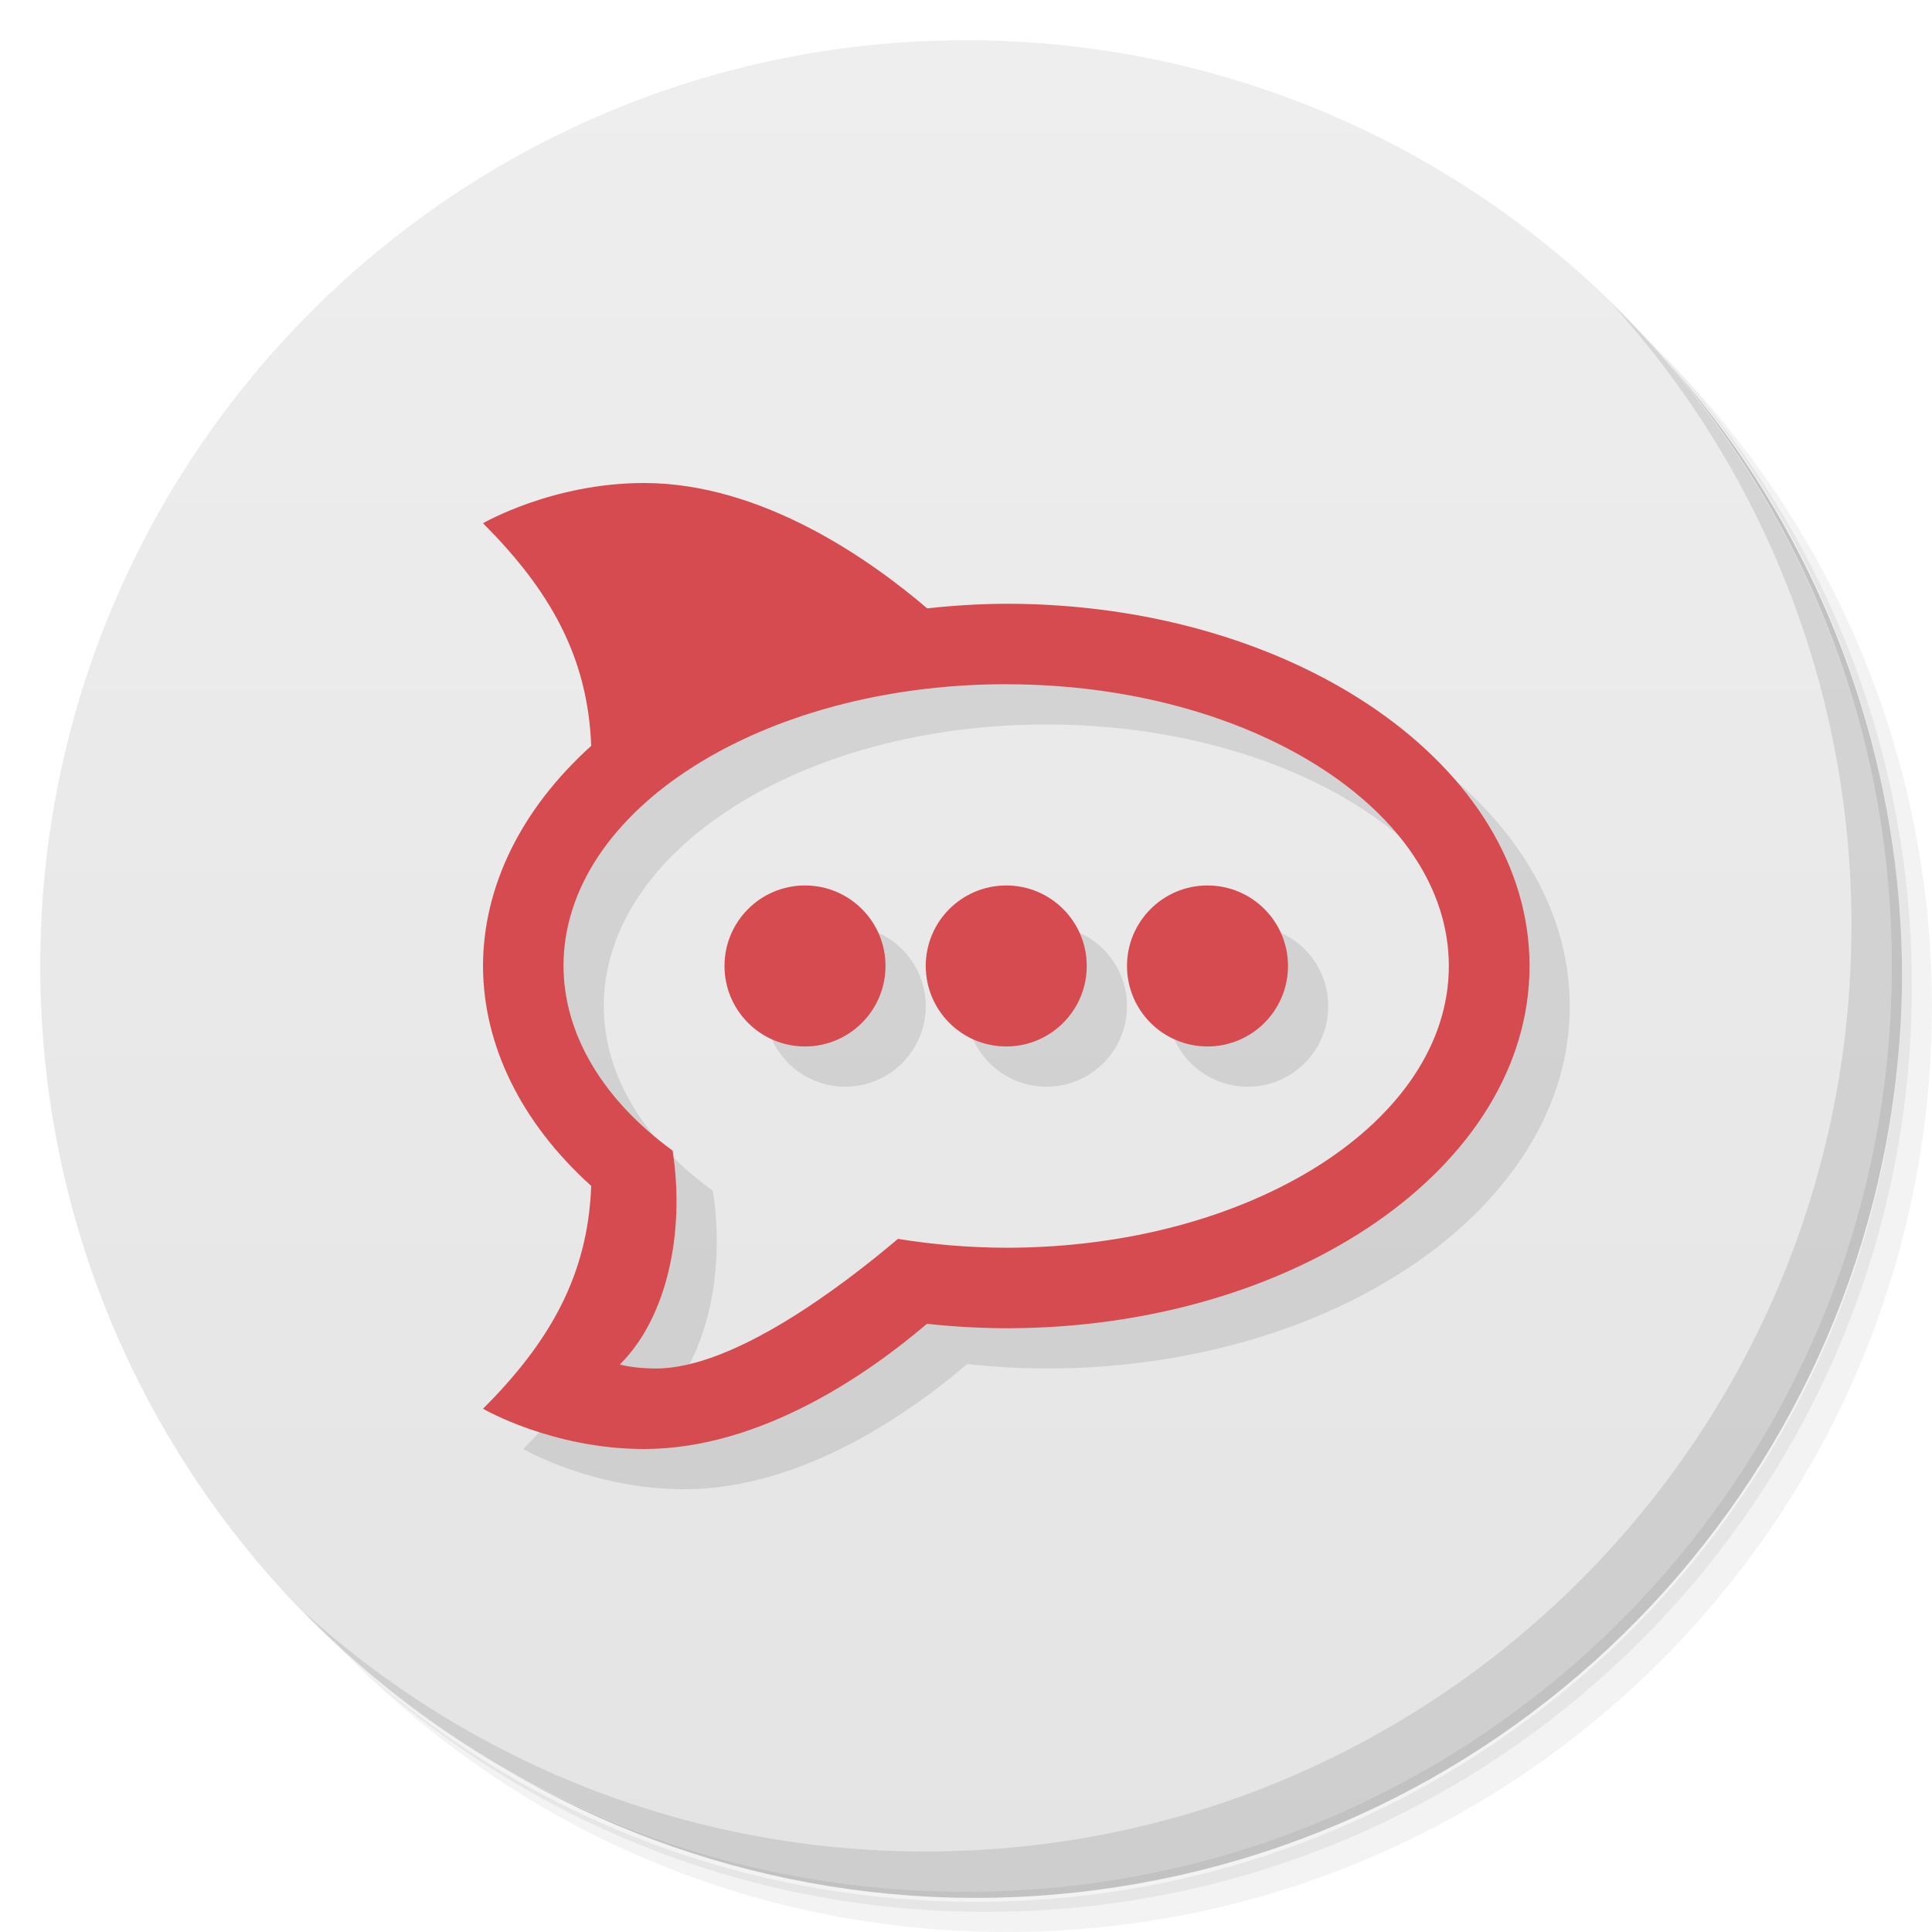
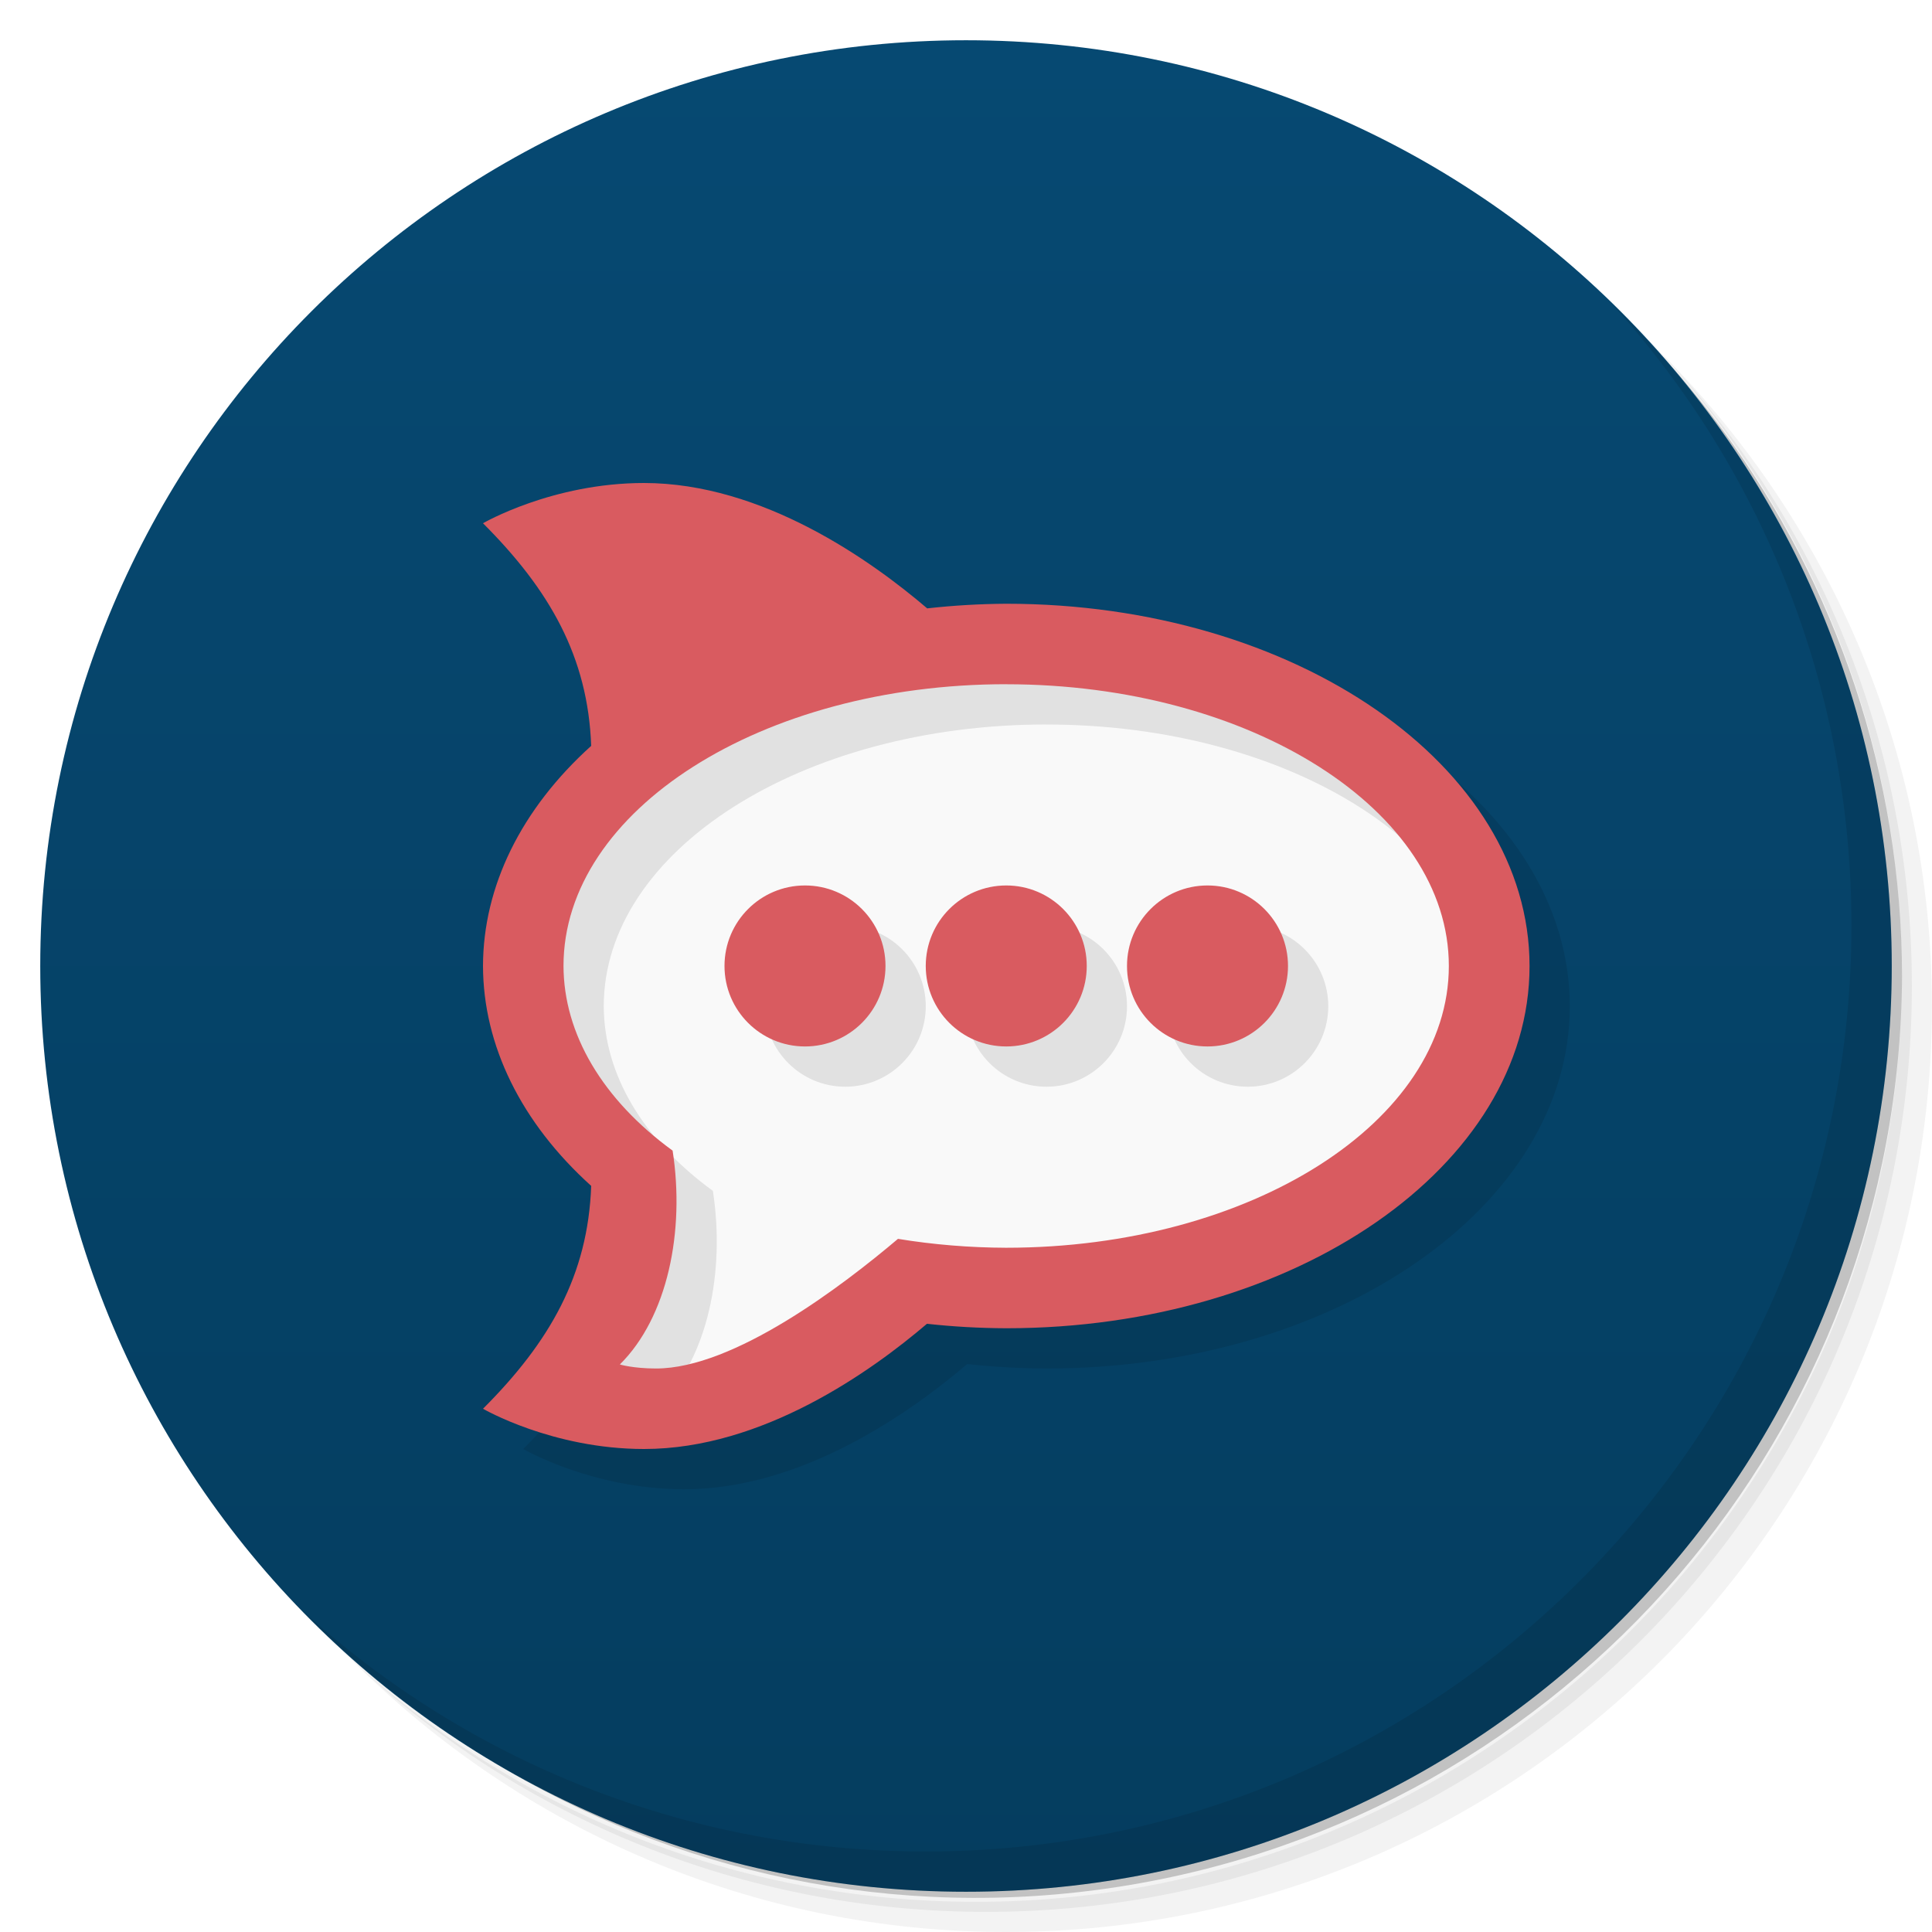
<svg xmlns="http://www.w3.org/2000/svg" viewBox="0 0 48 48">
  <defs>
    <linearGradient id="linearGradient3764" x1="1" x2="47" gradientUnits="userSpaceOnUse" gradientTransform="matrix(0,-1,1,0,-1.5e-6,48)">
-       <stop style="stop-color:#e4e4e4;stop-opacity:1" />
-       <stop offset="1" style="stop-color:#eee;stop-opacity:1" />
+       <stop style="stop-color:#053d5f;stop-opacity:1" />
+       <stop offset="1" style="stop-color:#064972;stop-opacity:1" />
    </linearGradient>
  </defs>
  <g>
    <path d="m 36.31 5 c 5.859 4.062 9.688 10.831 9.688 18.5 c 0 12.426 -10.07 22.5 -22.5 22.5 c -7.669 0 -14.438 -3.828 -18.5 -9.688 c 1.037 1.822 2.306 3.499 3.781 4.969 c 4.085 3.712 9.514 5.969 15.469 5.969 c 12.703 0 23 -10.298 23 -23 c 0 -5.954 -2.256 -11.384 -5.969 -15.469 c -1.469 -1.475 -3.147 -2.744 -4.969 -3.781 z m 4.969 3.781 c 3.854 4.113 6.219 9.637 6.219 15.719 c 0 12.703 -10.297 23 -23 23 c -6.081 0 -11.606 -2.364 -15.719 -6.219 c 4.16 4.144 9.883 6.719 16.219 6.719 c 12.703 0 23 -10.298 23 -23 c 0 -6.335 -2.575 -12.06 -6.719 -16.219 z" style="opacity:0.05" />
    <path d="m 41.28 8.781 c 3.712 4.085 5.969 9.514 5.969 15.469 c 0 12.703 -10.297 23 -23 23 c -5.954 0 -11.384 -2.256 -15.469 -5.969 c 4.113 3.854 9.637 6.219 15.719 6.219 c 12.703 0 23 -10.298 23 -23 c 0 -6.081 -2.364 -11.606 -6.219 -15.719 z" style="opacity:0.1" />
    <path d="m 31.25 2.375 c 8.615 3.154 14.75 11.417 14.75 21.13 c 0 12.426 -10.07 22.5 -22.5 22.5 c -9.708 0 -17.971 -6.135 -21.12 -14.75 a 23 23 0 0 0 44.875 -7 a 23 23 0 0 0 -16 -21.875 z" style="opacity:0.2" />
  </g>
  <g>
    <path d="m 24 1 c 12.703 0 23 10.297 23 23 c 0 12.703 -10.297 23 -23 23 -12.703 0 -23 -10.297 -23 -23 0 -12.703 10.297 -23 23 -23 z" style="fill:url(#linearGradient3764);fill-opacity:1" />
  </g>
  <g>
    <path d="m 40.03 7.531 c 3.712 4.084 5.969 9.514 5.969 15.469 0 12.703 -10.297 23 -23 23 c -5.954 0 -11.384 -2.256 -15.469 -5.969 4.178 4.291 10.01 6.969 16.469 6.969 c 12.703 0 23 -10.298 23 -23 0 -6.462 -2.677 -12.291 -6.969 -16.469 z" style="opacity:0.1" />
  </g>
+   <path d="m 37 24 c 0 4.418 -5.373 8 -12 8 -1 0 -11 3 -11 3 l 2.515 -5.343 c -2.172 -1.448 -3.515 -3.448 -3.515 -5.657 c 0 -4.418 5.373 -8 12 -8 6.627 0 12 3.582 12 8 z" style="fill:#f9f9f9;opacity:1;fill-opacity:1;stroke:none" />
  <path d="m 17 13 c -2.281 0 -4 1 -4 1 1.653 1.653 2.607 3.314 2.688 5.531 a 13 9 0 0 0 -2.688 5.469 13 9 0 0 0 2.688 5.463 c -0.079 2.22 -1.033 3.883 -2.688 5.537 c 0 0 1.719 1 4 1 2.951 0 5.65 -1.934 7.03 -3.111 a 13 9 0 0 0 1.971 0.111 13 9 0 0 0 13 -9 13 9 0 0 0 -13 -9 13 9 0 0 0 -1.965 0.115 c -1.377 -1.176 -4.08 -3.115 -7.04 -3.115 m 9 5 a 11 7 0 0 1 11 7 11 7 0 0 1 -11 7 11 7 0 0 1 -2.686 -0.221 c -1.372 1.161 -4.07 3.221 -6.01 3.221 -0.569 0 -0.9 -0.1 -0.9 -0.1 c 1.185 -1.173 1.621 -3.308 1.311 -5.313 a 11 7 0 0 1 -2.711 -4.588 11 7 0 0 1 11 -7 m -5 5 a 2 2 0 0 0 -2 2 2 2 0 0 0 2 2 2 2 0 0 0 2 -2 2 2 0 0 0 -2 -2 z m 5 0 a 2 2 0 0 0 -2 2 2 2 0 0 0 2 2 2 2 0 0 0 2 -2 2 2 0 0 0 -2 -2 z m 5 0 a 2 2 0 0 0 -2 2 2 2 0 0 0 2 2 2 2 0 0 0 2 -2 2 2 0 0 0 -2 -2 z" style="fill:#000;opacity:0.1;fill-opacity:1;stroke:none" />
-   <path d="m 16 12 c -2.281 0 -4 1 -4 1 1.653 1.653 2.607 3.314 2.688 5.531 a 13 9 0 0 0 -2.688 5.469 13 9 0 0 0 2.688 5.463 c -0.079 2.22 -1.033 3.883 -2.688 5.537 c 0 0 1.719 1 4 1 2.951 0 5.65 -1.934 7.03 -3.111 a 13 9 0 0 0 1.971 0.111 13 9 0 0 0 13 -9 13 9 0 0 0 -13 -9 13 9 0 0 0 -1.965 0.115 c -1.377 -1.176 -4.08 -3.115 -7.04 -3.115 m 9 5 a 11 7 0 0 1 11 7 11 7 0 0 1 -11 7 11 7 0 0 1 -2.686 -0.221 c -1.372 1.161 -4.07 3.221 -6.01 3.221 -0.569 0 -0.9 -0.1 -0.9 -0.1 c 1.185 -1.173 1.621 -3.308 1.311 -5.313 a 11 7 0 0 1 -2.711 -4.588 11 7 0 0 1 11 -7 m -5 5 a 2 2 0 0 0 -2 2 2 2 0 0 0 2 2 2 2 0 0 0 2 -2 2 2 0 0 0 -2 -2 z m 5 0 a 2 2 0 0 0 -2 2 2 2 0 0 0 2 2 2 2 0 0 0 2 -2 2 2 0 0 0 -2 -2 z m 5 0 a 2 2 0 0 0 -2 2 2 2 0 0 0 2 2 2 2 0 0 0 2 -2 2 2 0 0 0 -2 -2 z" style="fill:#d54b50;opacity:1;fill-opacity:1;stroke:none" />
+   <path d="m 16 12 c -2.281 0 -4 1 -4 1 1.653 1.653 2.607 3.314 2.688 5.531 a 13 9 0 0 0 -2.688 5.469 13 9 0 0 0 2.688 5.463 c -0.079 2.22 -1.033 3.883 -2.688 5.537 c 0 0 1.719 1 4 1 2.951 0 5.65 -1.934 7.03 -3.111 a 13 9 0 0 0 1.971 0.111 13 9 0 0 0 13 -9 13 9 0 0 0 -13 -9 13 9 0 0 0 -1.965 0.115 c -1.377 -1.176 -4.08 -3.115 -7.04 -3.115 m 9 5 a 11 7 0 0 1 11 7 11 7 0 0 1 -11 7 11 7 0 0 1 -2.686 -0.221 c -1.372 1.161 -4.07 3.221 -6.01 3.221 -0.569 0 -0.9 -0.1 -0.9 -0.1 c 1.185 -1.173 1.621 -3.308 1.311 -5.313 a 11 7 0 0 1 -2.711 -4.588 11 7 0 0 1 11 -7 m -5 5 a 2 2 0 0 0 -2 2 2 2 0 0 0 2 2 2 2 0 0 0 2 -2 2 2 0 0 0 -2 -2 z m 5 0 a 2 2 0 0 0 -2 2 2 2 0 0 0 2 2 2 2 0 0 0 2 -2 2 2 0 0 0 -2 -2 z m 5 0 a 2 2 0 0 0 -2 2 2 2 0 0 0 2 2 2 2 0 0 0 2 -2 2 2 0 0 0 -2 -2 z" style="fill:#d95b60;opacity:1;fill-opacity:1;stroke:none" />
</svg>
